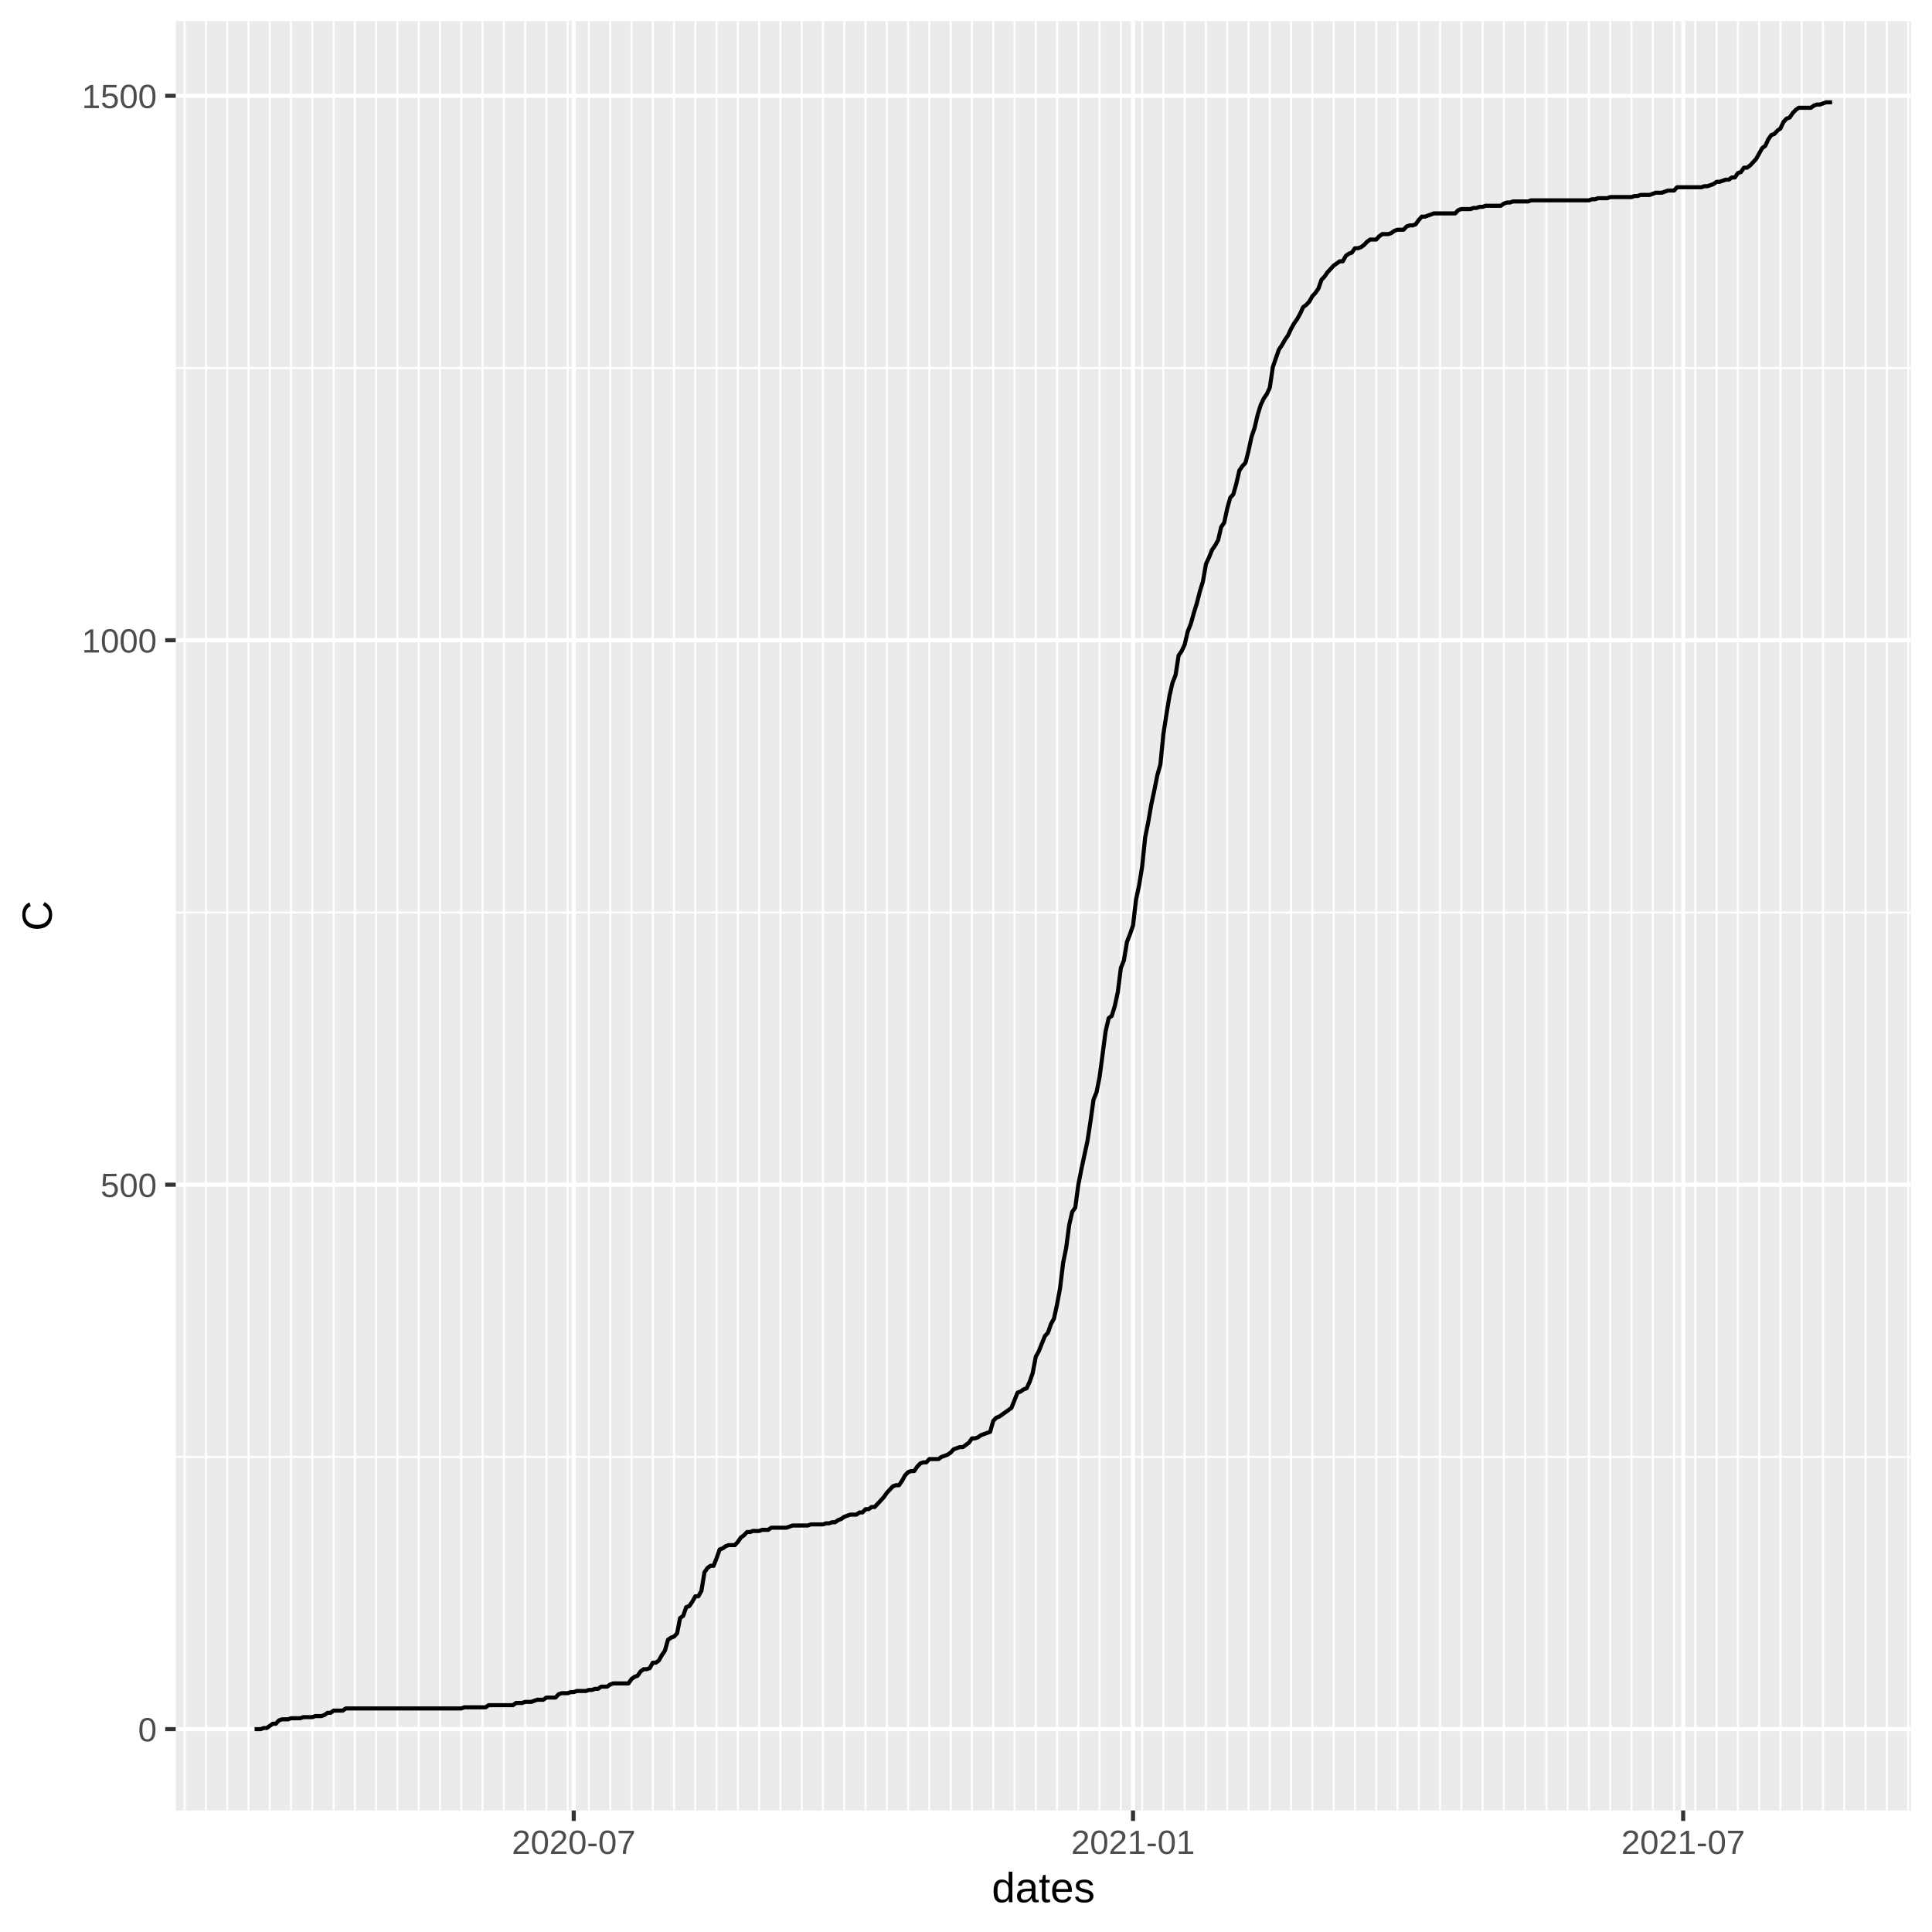
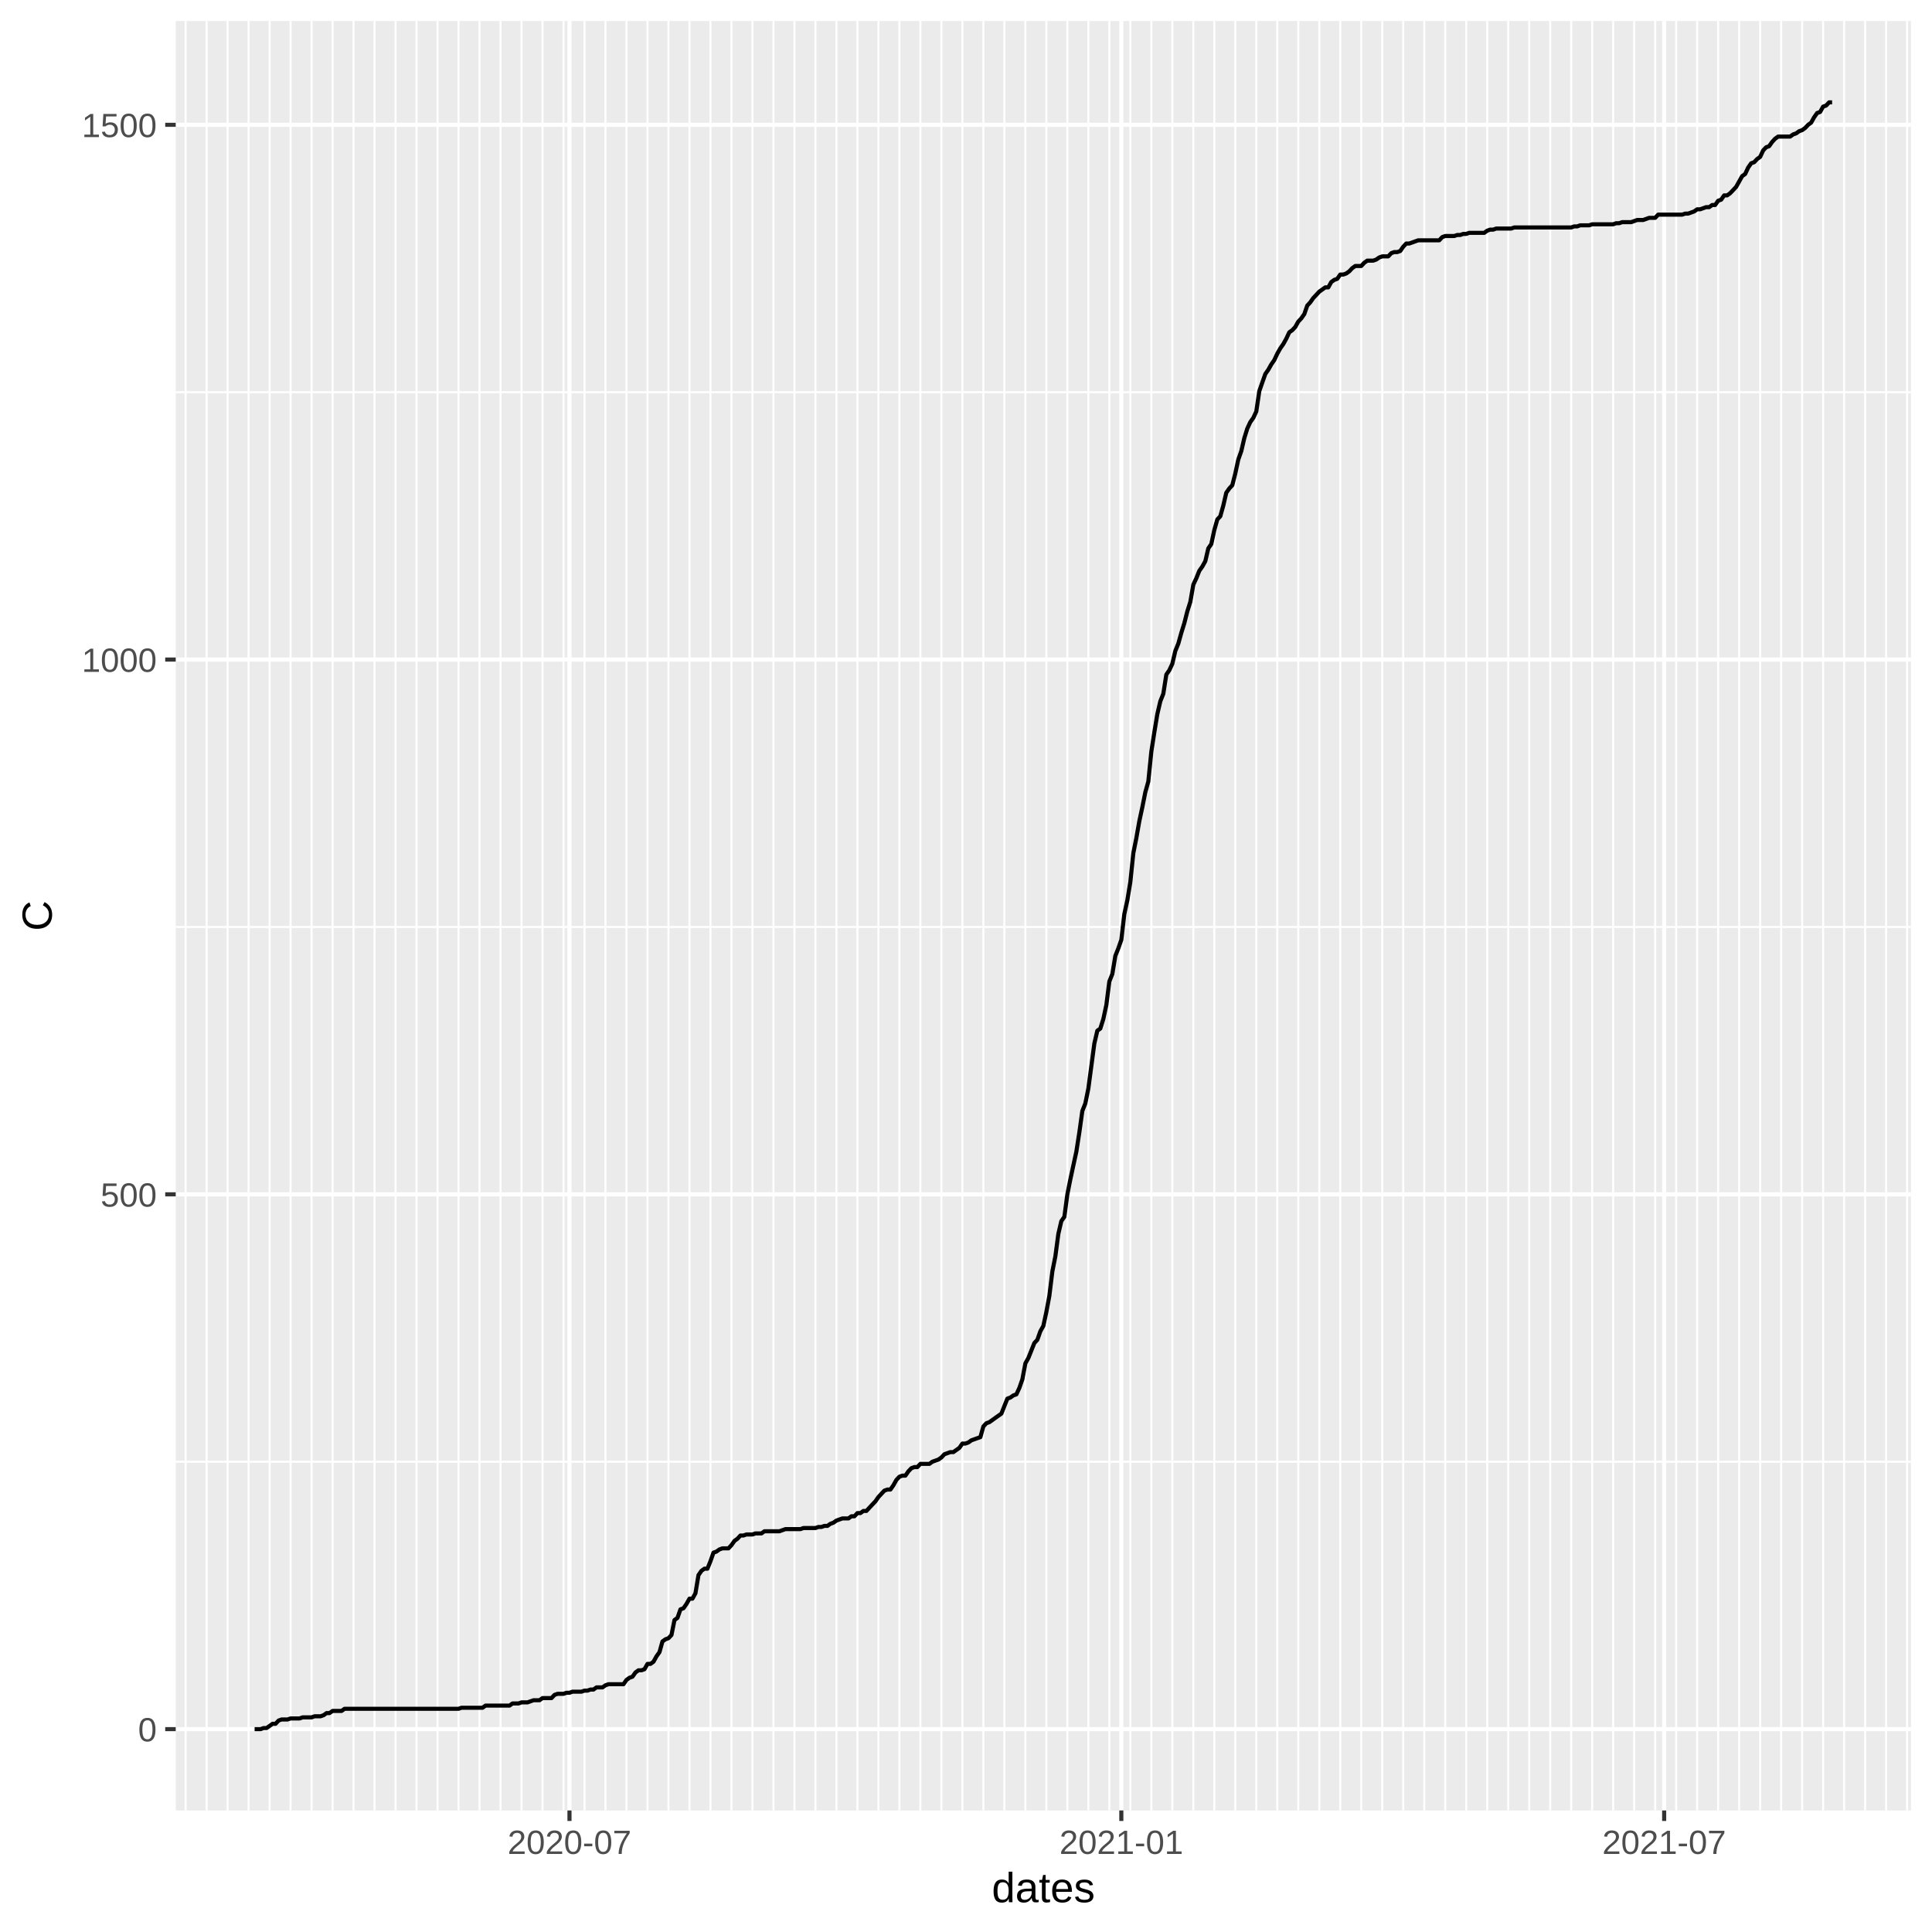
<svg xmlns="http://www.w3.org/2000/svg" class="svglite" width="504.00pt" height="504.00pt" viewBox="0 0 504.00 504.00">
  <defs>
    <style type="text/css">
    .svglite line, .svglite polyline, .svglite polygon, .svglite path, .svglite rect, .svglite circle {
      fill: none;
      stroke: #000000;
      stroke-linecap: round;
      stroke-linejoin: round;
      stroke-miterlimit: 10.00;
    }
  </style>
  </defs>
  <rect width="100%" height="100%" style="stroke: none; fill: #FFFFFF;" />
  <defs>
    <clipPath id="cpMC4wMHw1MDQuMDB8MC4wMHw1MDQuMDA=">
      <rect x="0.00" y="0.00" width="504.00" height="504.00" />
    </clipPath>
  </defs>
  <g clip-path="url(#cpMC4wMHw1MDQuMDB8MC4wMHw1MDQuMDA=)">
    <rect x="0.00" y="0.00" width="504.00" height="504.00" style="stroke-width: 1.07; stroke: #FFFFFF; fill: #FFFFFF;" />
  </g>
  <defs>
    <clipPath id="cpNDUuODR8NDk4LjUyfDUuNDh8NDcyLjI5">
      <rect x="45.84" y="5.48" width="452.68" height="466.82" />
    </clipPath>
  </defs>
  <g clip-path="url(#cpNDUuODR8NDk4LjUyfDUuNDh8NDcyLjI5)">
    <rect x="45.84" y="5.48" width="452.68" height="466.82" style="stroke-width: 1.07; stroke: none; fill: #EBEBEB;" />
-     <polyline points="45.84,380.06 498.52,380.06 " style="stroke-width: 0.53; stroke: #FFFFFF; stroke-linecap: butt;" />
-     <polyline points="45.84,238.04 498.52,238.04 " style="stroke-width: 0.53; stroke: #FFFFFF; stroke-linecap: butt;" />
-     <polyline points="45.84,96.01 498.52,96.01 " style="stroke-width: 0.53; stroke: #FFFFFF; stroke-linecap: butt;" />
-     <polyline points="48.18,472.29 48.18,5.48 " style="stroke-width: 0.53; stroke: #FFFFFF; stroke-linecap: butt;" />
-     <polyline points="53.73,472.29 53.73,5.48 " style="stroke-width: 0.53; stroke: #FFFFFF; stroke-linecap: butt;" />
-     <polyline points="59.28,472.29 59.28,5.48 " style="stroke-width: 0.53; stroke: #FFFFFF; stroke-linecap: butt;" />
-     <polyline points="64.83,472.29 64.83,5.48 " style="stroke-width: 0.53; stroke: #FFFFFF; stroke-linecap: butt;" />
-     <polyline points="70.38,472.29 70.38,5.48 " style="stroke-width: 0.53; stroke: #FFFFFF; stroke-linecap: butt;" />
-     <polyline points="75.93,472.29 75.93,5.48 " style="stroke-width: 0.53; stroke: #FFFFFF; stroke-linecap: butt;" />
-     <polyline points="81.48,472.29 81.48,5.48 " style="stroke-width: 0.53; stroke: #FFFFFF; stroke-linecap: butt;" />
-     <polyline points="87.03,472.29 87.03,5.48 " style="stroke-width: 0.53; stroke: #FFFFFF; stroke-linecap: butt;" />
-     <polyline points="92.58,472.29 92.58,5.48 " style="stroke-width: 0.53; stroke: #FFFFFF; stroke-linecap: butt;" />
-     <polyline points="98.13,472.29 98.13,5.48 " style="stroke-width: 0.53; stroke: #FFFFFF; stroke-linecap: butt;" />
-     <polyline points="103.68,472.29 103.68,5.48 " style="stroke-width: 0.53; stroke: #FFFFFF; stroke-linecap: butt;" />
-     <polyline points="109.23,472.29 109.23,5.48 " style="stroke-width: 0.53; stroke: #FFFFFF; stroke-linecap: butt;" />
-     <polyline points="114.78,472.29 114.78,5.48 " style="stroke-width: 0.53; stroke: #FFFFFF; stroke-linecap: butt;" />
-     <polyline points="120.33,472.29 120.33,5.48 " style="stroke-width: 0.53; stroke: #FFFFFF; stroke-linecap: butt;" />
-     <polyline points="125.88,472.29 125.88,5.48 " style="stroke-width: 0.53; stroke: #FFFFFF; stroke-linecap: butt;" />
-     <polyline points="131.44,472.29 131.44,5.48 " style="stroke-width: 0.53; stroke: #FFFFFF; stroke-linecap: butt;" />
-     <polyline points="136.99,472.29 136.99,5.48 " style="stroke-width: 0.53; stroke: #FFFFFF; stroke-linecap: butt;" />
-     <polyline points="142.54,472.29 142.54,5.48 " style="stroke-width: 0.53; stroke: #FFFFFF; stroke-linecap: butt;" />
-     <polyline points="148.09,472.29 148.09,5.48 " style="stroke-width: 0.53; stroke: #FFFFFF; stroke-linecap: butt;" />
-     <polyline points="153.64,472.29 153.64,5.48 " style="stroke-width: 0.53; stroke: #FFFFFF; stroke-linecap: butt;" />
-     <polyline points="159.19,472.29 159.19,5.48 " style="stroke-width: 0.53; stroke: #FFFFFF; stroke-linecap: butt;" />
-     <polyline points="164.74,472.29 164.74,5.48 " style="stroke-width: 0.53; stroke: #FFFFFF; stroke-linecap: butt;" />
-     <polyline points="170.29,472.29 170.29,5.48 " style="stroke-width: 0.53; stroke: #FFFFFF; stroke-linecap: butt;" />
-     <polyline points="175.84,472.29 175.84,5.48 " style="stroke-width: 0.53; stroke: #FFFFFF; stroke-linecap: butt;" />
-     <polyline points="181.39,472.29 181.39,5.48 " style="stroke-width: 0.53; stroke: #FFFFFF; stroke-linecap: butt;" />
-     <polyline points="186.94,472.29 186.94,5.48 " style="stroke-width: 0.53; stroke: #FFFFFF; stroke-linecap: butt;" />
-     <polyline points="192.49,472.29 192.49,5.48 " style="stroke-width: 0.53; stroke: #FFFFFF; stroke-linecap: butt;" />
-     <polyline points="198.04,472.29 198.04,5.48 " style="stroke-width: 0.53; stroke: #FFFFFF; stroke-linecap: butt;" />
-     <polyline points="203.59,472.29 203.59,5.48 " style="stroke-width: 0.53; stroke: #FFFFFF; stroke-linecap: butt;" />
-     <polyline points="209.14,472.29 209.14,5.48 " style="stroke-width: 0.53; stroke: #FFFFFF; stroke-linecap: butt;" />
-     <polyline points="214.69,472.29 214.69,5.48 " style="stroke-width: 0.53; stroke: #FFFFFF; stroke-linecap: butt;" />
-     <polyline points="220.24,472.29 220.24,5.48 " style="stroke-width: 0.53; stroke: #FFFFFF; stroke-linecap: butt;" />
-     <polyline points="225.79,472.29 225.79,5.48 " style="stroke-width: 0.53; stroke: #FFFFFF; stroke-linecap: butt;" />
-     <polyline points="231.34,472.29 231.34,5.48 " style="stroke-width: 0.53; stroke: #FFFFFF; stroke-linecap: butt;" />
-     <polyline points="236.89,472.29 236.89,5.48 " style="stroke-width: 0.53; stroke: #FFFFFF; stroke-linecap: butt;" />
-     <polyline points="242.44,472.29 242.44,5.48 " style="stroke-width: 0.53; stroke: #FFFFFF; stroke-linecap: butt;" />
-     <polyline points="248.00,472.29 248.00,5.48 " style="stroke-width: 0.53; stroke: #FFFFFF; stroke-linecap: butt;" />
-     <polyline points="253.55,472.29 253.55,5.48 " style="stroke-width: 0.53; stroke: #FFFFFF; stroke-linecap: butt;" />
-     <polyline points="259.10,472.29 259.10,5.48 " style="stroke-width: 0.53; stroke: #FFFFFF; stroke-linecap: butt;" />
-     <polyline points="264.65,472.29 264.65,5.48 " style="stroke-width: 0.53; stroke: #FFFFFF; stroke-linecap: butt;" />
-     <polyline points="270.20,472.29 270.20,5.48 " style="stroke-width: 0.53; stroke: #FFFFFF; stroke-linecap: butt;" />
-     <polyline points="275.75,472.29 275.75,5.48 " style="stroke-width: 0.53; stroke: #FFFFFF; stroke-linecap: butt;" />
-     <polyline points="281.30,472.29 281.30,5.48 " style="stroke-width: 0.53; stroke: #FFFFFF; stroke-linecap: butt;" />
-     <polyline points="286.85,472.29 286.85,5.48 " style="stroke-width: 0.53; stroke: #FFFFFF; stroke-linecap: butt;" />
-     <polyline points="292.40,472.29 292.40,5.48 " style="stroke-width: 0.53; stroke: #FFFFFF; stroke-linecap: butt;" />
-     <polyline points="297.95,472.29 297.95,5.48 " style="stroke-width: 0.53; stroke: #FFFFFF; stroke-linecap: butt;" />
-     <polyline points="303.50,472.29 303.50,5.48 " style="stroke-width: 0.53; stroke: #FFFFFF; stroke-linecap: butt;" />
-     <polyline points="309.05,472.29 309.05,5.48 " style="stroke-width: 0.53; stroke: #FFFFFF; stroke-linecap: butt;" />
-     <polyline points="314.60,472.29 314.60,5.48 " style="stroke-width: 0.53; stroke: #FFFFFF; stroke-linecap: butt;" />
-     <polyline points="320.15,472.29 320.15,5.48 " style="stroke-width: 0.53; stroke: #FFFFFF; stroke-linecap: butt;" />
-     <polyline points="325.70,472.29 325.70,5.48 " style="stroke-width: 0.53; stroke: #FFFFFF; stroke-linecap: butt;" />
-     <polyline points="331.25,472.29 331.25,5.48 " style="stroke-width: 0.53; stroke: #FFFFFF; stroke-linecap: butt;" />
-     <polyline points="336.80,472.29 336.80,5.48 " style="stroke-width: 0.53; stroke: #FFFFFF; stroke-linecap: butt;" />
-     <polyline points="342.35,472.29 342.35,5.48 " style="stroke-width: 0.53; stroke: #FFFFFF; stroke-linecap: butt;" />
-     <polyline points="347.90,472.29 347.90,5.48 " style="stroke-width: 0.53; stroke: #FFFFFF; stroke-linecap: butt;" />
-     <polyline points="353.45,472.29 353.45,5.48 " style="stroke-width: 0.53; stroke: #FFFFFF; stroke-linecap: butt;" />
-     <polyline points="359.01,472.29 359.01,5.48 " style="stroke-width: 0.53; stroke: #FFFFFF; stroke-linecap: butt;" />
-     <polyline points="364.56,472.29 364.56,5.48 " style="stroke-width: 0.53; stroke: #FFFFFF; stroke-linecap: butt;" />
-     <polyline points="370.11,472.29 370.11,5.48 " style="stroke-width: 0.53; stroke: #FFFFFF; stroke-linecap: butt;" />
-     <polyline points="375.66,472.29 375.66,5.48 " style="stroke-width: 0.53; stroke: #FFFFFF; stroke-linecap: butt;" />
-     <polyline points="381.21,472.29 381.21,5.48 " style="stroke-width: 0.53; stroke: #FFFFFF; stroke-linecap: butt;" />
-     <polyline points="386.76,472.29 386.76,5.48 " style="stroke-width: 0.53; stroke: #FFFFFF; stroke-linecap: butt;" />
-     <polyline points="392.31,472.29 392.31,5.48 " style="stroke-width: 0.53; stroke: #FFFFFF; stroke-linecap: butt;" />
-     <polyline points="397.86,472.29 397.86,5.48 " style="stroke-width: 0.53; stroke: #FFFFFF; stroke-linecap: butt;" />
-     <polyline points="403.41,472.29 403.41,5.48 " style="stroke-width: 0.53; stroke: #FFFFFF; stroke-linecap: butt;" />
-     <polyline points="408.96,472.29 408.96,5.48 " style="stroke-width: 0.53; stroke: #FFFFFF; stroke-linecap: butt;" />
-     <polyline points="414.51,472.29 414.51,5.48 " style="stroke-width: 0.53; stroke: #FFFFFF; stroke-linecap: butt;" />
-     <polyline points="420.06,472.29 420.06,5.48 " style="stroke-width: 0.53; stroke: #FFFFFF; stroke-linecap: butt;" />
-     <polyline points="425.61,472.29 425.61,5.48 " style="stroke-width: 0.53; stroke: #FFFFFF; stroke-linecap: butt;" />
-     <polyline points="431.16,472.29 431.16,5.48 " style="stroke-width: 0.53; stroke: #FFFFFF; stroke-linecap: butt;" />
-     <polyline points="436.71,472.29 436.71,5.48 " style="stroke-width: 0.53; stroke: #FFFFFF; stroke-linecap: butt;" />
-     <polyline points="442.26,472.29 442.26,5.48 " style="stroke-width: 0.53; stroke: #FFFFFF; stroke-linecap: butt;" />
-     <polyline points="447.81,472.29 447.81,5.48 " style="stroke-width: 0.53; stroke: #FFFFFF; stroke-linecap: butt;" />
-     <polyline points="453.36,472.29 453.36,5.48 " style="stroke-width: 0.53; stroke: #FFFFFF; stroke-linecap: butt;" />
-     <polyline points="458.91,472.29 458.91,5.48 " style="stroke-width: 0.53; stroke: #FFFFFF; stroke-linecap: butt;" />
-     <polyline points="464.46,472.29 464.46,5.48 " style="stroke-width: 0.53; stroke: #FFFFFF; stroke-linecap: butt;" />
-     <polyline points="470.01,472.29 470.01,5.48 " style="stroke-width: 0.53; stroke: #FFFFFF; stroke-linecap: butt;" />
-     <polyline points="475.57,472.29 475.57,5.48 " style="stroke-width: 0.53; stroke: #FFFFFF; stroke-linecap: butt;" />
-     <polyline points="481.12,472.29 481.12,5.48 " style="stroke-width: 0.53; stroke: #FFFFFF; stroke-linecap: butt;" />
-     <polyline points="486.67,472.29 486.67,5.48 " style="stroke-width: 0.53; stroke: #FFFFFF; stroke-linecap: butt;" />
-     <polyline points="492.22,472.29 492.22,5.48 " style="stroke-width: 0.53; stroke: #FFFFFF; stroke-linecap: butt;" />
-     <polyline points="497.77,472.29 497.77,5.48 " style="stroke-width: 0.53; stroke: #FFFFFF; stroke-linecap: butt;" />
+     <polyline points="45.84,381.32 498.52,381.32 " style="stroke-width: 0.53; stroke: #FFFFFF; stroke-linecap: butt;" />
+     <polyline points="45.84,241.82 498.52,241.82 " style="stroke-width: 0.53; stroke: #FFFFFF; stroke-linecap: butt;" />
+     <polyline points="45.84,102.31 498.52,102.31 " style="stroke-width: 0.53; stroke: #FFFFFF; stroke-linecap: butt;" />
+     <polyline points="48.42,472.29 48.42,5.48 " style="stroke-width: 0.53; stroke: #FFFFFF; stroke-linecap: butt;" />
+     <polyline points="53.90,472.29 53.90,5.48 " style="stroke-width: 0.53; stroke: #FFFFFF; stroke-linecap: butt;" />
+     <polyline points="59.37,472.29 59.37,5.48 " style="stroke-width: 0.53; stroke: #FFFFFF; stroke-linecap: butt;" />
+     <polyline points="64.85,472.29 64.85,5.48 " style="stroke-width: 0.53; stroke: #FFFFFF; stroke-linecap: butt;" />
+     <polyline points="70.33,472.29 70.33,5.48 " style="stroke-width: 0.53; stroke: #FFFFFF; stroke-linecap: butt;" />
+     <polyline points="75.80,472.29 75.80,5.48 " style="stroke-width: 0.53; stroke: #FFFFFF; stroke-linecap: butt;" />
+     <polyline points="81.28,472.29 81.28,5.48 " style="stroke-width: 0.53; stroke: #FFFFFF; stroke-linecap: butt;" />
+     <polyline points="86.76,472.29 86.76,5.48 " style="stroke-width: 0.53; stroke: #FFFFFF; stroke-linecap: butt;" />
+     <polyline points="92.23,472.29 92.23,5.48 " style="stroke-width: 0.53; stroke: #FFFFFF; stroke-linecap: butt;" />
+     <polyline points="97.71,472.29 97.71,5.48 " style="stroke-width: 0.53; stroke: #FFFFFF; stroke-linecap: butt;" />
+     <polyline points="103.19,472.29 103.19,5.48 " style="stroke-width: 0.53; stroke: #FFFFFF; stroke-linecap: butt;" />
+     <polyline points="108.66,472.29 108.66,5.48 " style="stroke-width: 0.53; stroke: #FFFFFF; stroke-linecap: butt;" />
+     <polyline points="114.14,472.29 114.14,5.48 " style="stroke-width: 0.53; stroke: #FFFFFF; stroke-linecap: butt;" />
+     <polyline points="119.62,472.29 119.62,5.48 " style="stroke-width: 0.53; stroke: #FFFFFF; stroke-linecap: butt;" />
+     <polyline points="125.09,472.29 125.09,5.48 " style="stroke-width: 0.53; stroke: #FFFFFF; stroke-linecap: butt;" />
+     <polyline points="130.57,472.29 130.57,5.48 " style="stroke-width: 0.53; stroke: #FFFFFF; stroke-linecap: butt;" />
+     <polyline points="136.05,472.29 136.05,5.48 " style="stroke-width: 0.53; stroke: #FFFFFF; stroke-linecap: butt;" />
+     <polyline points="141.52,472.29 141.52,5.48 " style="stroke-width: 0.53; stroke: #FFFFFF; stroke-linecap: butt;" />
+     <polyline points="147.00,472.29 147.00,5.48 " style="stroke-width: 0.53; stroke: #FFFFFF; stroke-linecap: butt;" />
+     <polyline points="152.48,472.29 152.48,5.48 " style="stroke-width: 0.53; stroke: #FFFFFF; stroke-linecap: butt;" />
+     <polyline points="157.95,472.29 157.95,5.48 " style="stroke-width: 0.53; stroke: #FFFFFF; stroke-linecap: butt;" />
+     <polyline points="163.43,472.29 163.43,5.48 " style="stroke-width: 0.53; stroke: #FFFFFF; stroke-linecap: butt;" />
+     <polyline points="168.91,472.29 168.91,5.48 " style="stroke-width: 0.53; stroke: #FFFFFF; stroke-linecap: butt;" />
+     <polyline points="174.38,472.29 174.38,5.48 " style="stroke-width: 0.53; stroke: #FFFFFF; stroke-linecap: butt;" />
+     <polyline points="179.86,472.29 179.86,5.48 " style="stroke-width: 0.53; stroke: #FFFFFF; stroke-linecap: butt;" />
+     <polyline points="185.34,472.29 185.34,5.48 " style="stroke-width: 0.53; stroke: #FFFFFF; stroke-linecap: butt;" />
+     <polyline points="190.81,472.29 190.81,5.48 " style="stroke-width: 0.53; stroke: #FFFFFF; stroke-linecap: butt;" />
+     <polyline points="196.29,472.29 196.29,5.48 " style="stroke-width: 0.53; stroke: #FFFFFF; stroke-linecap: butt;" />
+     <polyline points="201.77,472.29 201.77,5.48 " style="stroke-width: 0.53; stroke: #FFFFFF; stroke-linecap: butt;" />
+     <polyline points="207.24,472.29 207.24,5.48 " style="stroke-width: 0.53; stroke: #FFFFFF; stroke-linecap: butt;" />
+     <polyline points="212.72,472.29 212.72,5.48 " style="stroke-width: 0.53; stroke: #FFFFFF; stroke-linecap: butt;" />
+     <polyline points="218.20,472.29 218.20,5.48 " style="stroke-width: 0.53; stroke: #FFFFFF; stroke-linecap: butt;" />
+     <polyline points="223.67,472.29 223.67,5.48 " style="stroke-width: 0.53; stroke: #FFFFFF; stroke-linecap: butt;" />
+     <polyline points="229.15,472.29 229.15,5.48 " style="stroke-width: 0.53; stroke: #FFFFFF; stroke-linecap: butt;" />
+     <polyline points="234.63,472.29 234.63,5.48 " style="stroke-width: 0.53; stroke: #FFFFFF; stroke-linecap: butt;" />
+     <polyline points="240.10,472.29 240.10,5.48 " style="stroke-width: 0.53; stroke: #FFFFFF; stroke-linecap: butt;" />
+     <polyline points="245.58,472.29 245.58,5.48 " style="stroke-width: 0.53; stroke: #FFFFFF; stroke-linecap: butt;" />
+     <polyline points="251.06,472.29 251.06,5.48 " style="stroke-width: 0.53; stroke: #FFFFFF; stroke-linecap: butt;" />
+     <polyline points="256.53,472.29 256.53,5.48 " style="stroke-width: 0.53; stroke: #FFFFFF; stroke-linecap: butt;" />
+     <polyline points="262.01,472.29 262.01,5.48 " style="stroke-width: 0.53; stroke: #FFFFFF; stroke-linecap: butt;" />
+     <polyline points="267.49,472.29 267.49,5.48 " style="stroke-width: 0.53; stroke: #FFFFFF; stroke-linecap: butt;" />
+     <polyline points="272.96,472.29 272.96,5.48 " style="stroke-width: 0.53; stroke: #FFFFFF; stroke-linecap: butt;" />
+     <polyline points="278.44,472.29 278.44,5.48 " style="stroke-width: 0.53; stroke: #FFFFFF; stroke-linecap: butt;" />
+     <polyline points="283.92,472.29 283.92,5.48 " style="stroke-width: 0.53; stroke: #FFFFFF; stroke-linecap: butt;" />
+     <polyline points="289.39,472.29 289.39,5.48 " style="stroke-width: 0.53; stroke: #FFFFFF; stroke-linecap: butt;" />
+     <polyline points="294.87,472.29 294.87,5.48 " style="stroke-width: 0.53; stroke: #FFFFFF; stroke-linecap: butt;" />
+     <polyline points="300.35,472.29 300.35,5.48 " style="stroke-width: 0.53; stroke: #FFFFFF; stroke-linecap: butt;" />
+     <polyline points="305.82,472.29 305.82,5.48 " style="stroke-width: 0.53; stroke: #FFFFFF; stroke-linecap: butt;" />
+     <polyline points="311.30,472.29 311.30,5.48 " style="stroke-width: 0.53; stroke: #FFFFFF; stroke-linecap: butt;" />
+     <polyline points="316.77,472.29 316.77,5.48 " style="stroke-width: 0.53; stroke: #FFFFFF; stroke-linecap: butt;" />
+     <polyline points="322.25,472.29 322.25,5.48 " style="stroke-width: 0.53; stroke: #FFFFFF; stroke-linecap: butt;" />
+     <polyline points="327.73,472.29 327.73,5.48 " style="stroke-width: 0.53; stroke: #FFFFFF; stroke-linecap: butt;" />
+     <polyline points="333.20,472.29 333.20,5.48 " style="stroke-width: 0.53; stroke: #FFFFFF; stroke-linecap: butt;" />
+     <polyline points="338.68,472.29 338.68,5.48 " style="stroke-width: 0.53; stroke: #FFFFFF; stroke-linecap: butt;" />
+     <polyline points="344.16,472.29 344.16,5.48 " style="stroke-width: 0.53; stroke: #FFFFFF; stroke-linecap: butt;" />
+     <polyline points="349.63,472.29 349.63,5.48 " style="stroke-width: 0.53; stroke: #FFFFFF; stroke-linecap: butt;" />
+     <polyline points="355.11,472.29 355.11,5.48 " style="stroke-width: 0.53; stroke: #FFFFFF; stroke-linecap: butt;" />
+     <polyline points="360.59,472.29 360.59,5.48 " style="stroke-width: 0.53; stroke: #FFFFFF; stroke-linecap: butt;" />
+     <polyline points="366.06,472.29 366.06,5.48 " style="stroke-width: 0.53; stroke: #FFFFFF; stroke-linecap: butt;" />
+     <polyline points="371.54,472.29 371.54,5.48 " style="stroke-width: 0.53; stroke: #FFFFFF; stroke-linecap: butt;" />
+     <polyline points="377.02,472.29 377.02,5.48 " style="stroke-width: 0.53; stroke: #FFFFFF; stroke-linecap: butt;" />
+     <polyline points="382.49,472.29 382.49,5.48 " style="stroke-width: 0.53; stroke: #FFFFFF; stroke-linecap: butt;" />
+     <polyline points="387.97,472.29 387.97,5.48 " style="stroke-width: 0.53; stroke: #FFFFFF; stroke-linecap: butt;" />
+     <polyline points="393.45,472.29 393.45,5.48 " style="stroke-width: 0.53; stroke: #FFFFFF; stroke-linecap: butt;" />
+     <polyline points="398.92,472.29 398.92,5.48 " style="stroke-width: 0.53; stroke: #FFFFFF; stroke-linecap: butt;" />
+     <polyline points="404.40,472.29 404.40,5.48 " style="stroke-width: 0.53; stroke: #FFFFFF; stroke-linecap: butt;" />
+     <polyline points="409.88,472.29 409.88,5.48 " style="stroke-width: 0.53; stroke: #FFFFFF; stroke-linecap: butt;" />
+     <polyline points="415.35,472.29 415.35,5.48 " style="stroke-width: 0.53; stroke: #FFFFFF; stroke-linecap: butt;" />
+     <polyline points="420.83,472.29 420.83,5.48 " style="stroke-width: 0.53; stroke: #FFFFFF; stroke-linecap: butt;" />
+     <polyline points="426.31,472.29 426.31,5.48 " style="stroke-width: 0.53; stroke: #FFFFFF; stroke-linecap: butt;" />
+     <polyline points="431.78,472.29 431.78,5.48 " style="stroke-width: 0.53; stroke: #FFFFFF; stroke-linecap: butt;" />
+     <polyline points="437.26,472.29 437.26,5.48 " style="stroke-width: 0.53; stroke: #FFFFFF; stroke-linecap: butt;" />
+     <polyline points="442.74,472.29 442.74,5.48 " style="stroke-width: 0.53; stroke: #FFFFFF; stroke-linecap: butt;" />
+     <polyline points="448.21,472.29 448.21,5.48 " style="stroke-width: 0.53; stroke: #FFFFFF; stroke-linecap: butt;" />
+     <polyline points="453.69,472.29 453.69,5.48 " style="stroke-width: 0.53; stroke: #FFFFFF; stroke-linecap: butt;" />
+     <polyline points="459.17,472.29 459.17,5.48 " style="stroke-width: 0.53; stroke: #FFFFFF; stroke-linecap: butt;" />
+     <polyline points="464.64,472.29 464.64,5.48 " style="stroke-width: 0.53; stroke: #FFFFFF; stroke-linecap: butt;" />
+     <polyline points="470.12,472.29 470.12,5.48 " style="stroke-width: 0.53; stroke: #FFFFFF; stroke-linecap: butt;" />
+     <polyline points="475.60,472.29 475.60,5.48 " style="stroke-width: 0.53; stroke: #FFFFFF; stroke-linecap: butt;" />
+     <polyline points="481.07,472.29 481.07,5.48 " style="stroke-width: 0.53; stroke: #FFFFFF; stroke-linecap: butt;" />
+     <polyline points="486.55,472.29 486.55,5.48 " style="stroke-width: 0.53; stroke: #FFFFFF; stroke-linecap: butt;" />
+     <polyline points="492.03,472.29 492.03,5.48 " style="stroke-width: 0.53; stroke: #FFFFFF; stroke-linecap: butt;" />
+     <polyline points="497.50,472.29 497.50,5.48 " style="stroke-width: 0.53; stroke: #FFFFFF; stroke-linecap: butt;" />
    <polyline points="45.84,451.08 498.52,451.08 " style="stroke-width: 1.07; stroke: #FFFFFF; stroke-linecap: butt;" />
-     <polyline points="45.84,309.05 498.52,309.05 " style="stroke-width: 1.07; stroke: #FFFFFF; stroke-linecap: butt;" />
-     <polyline points="45.84,167.02 498.52,167.02 " style="stroke-width: 1.07; stroke: #FFFFFF; stroke-linecap: butt;" />
-     <polyline points="45.84,24.99 498.52,24.99 " style="stroke-width: 1.07; stroke: #FFFFFF; stroke-linecap: butt;" />
-     <polyline points="149.67,472.29 149.67,5.48 " style="stroke-width: 1.07; stroke: #FFFFFF; stroke-linecap: butt;" />
-     <polyline points="295.57,472.29 295.57,5.48 " style="stroke-width: 1.07; stroke: #FFFFFF; stroke-linecap: butt;" />
-     <polyline points="439.09,472.29 439.09,5.48 " style="stroke-width: 1.07; stroke: #FFFFFF; stroke-linecap: butt;" />
-     <polyline points="66.42,451.08 67.21,451.08 68.00,451.08 68.79,450.79 69.59,450.79 70.38,450.22 71.17,449.66 71.97,449.66 72.76,448.80 73.55,448.52 74.34,448.52 75.14,448.52 75.93,448.24 76.72,448.24 77.52,448.24 78.31,448.24 79.10,447.95 79.89,447.95 80.69,447.95 81.48,447.95 82.27,447.67 83.07,447.67 83.86,447.67 84.65,447.38 85.45,446.82 86.24,446.82 87.03,446.25 87.82,446.25 88.62,446.25 89.41,446.25 90.20,445.68 91.00,445.68 91.79,445.68 92.58,445.68 93.37,445.68 94.17,445.68 94.96,445.68 95.75,445.68 96.55,445.68 97.34,445.68 98.13,445.68 98.93,445.68 99.72,445.68 100.51,445.68 101.30,445.68 102.10,445.68 102.89,445.68 103.68,445.68 104.48,445.68 105.27,445.68 106.06,445.68 106.85,445.68 107.65,445.68 108.44,445.68 109.23,445.68 110.03,445.68 110.82,445.68 111.61,445.68 112.40,445.68 113.20,445.68 113.99,445.68 114.78,445.68 115.58,445.68 116.37,445.68 117.16,445.68 117.96,445.68 118.75,445.68 119.54,445.68 120.33,445.68 121.13,445.39 121.92,445.39 122.71,445.39 123.51,445.39 124.30,445.39 125.09,445.39 125.88,445.39 126.68,445.39 127.47,444.83 128.26,444.83 129.06,444.83 129.85,444.83 130.64,444.83 131.44,444.83 132.23,444.83 133.02,444.83 133.81,444.83 134.61,444.26 135.40,444.26 136.19,444.26 136.99,443.97 137.78,443.97 138.57,443.97 139.36,443.69 140.16,443.41 140.95,443.41 141.74,443.41 142.54,442.84 143.33,442.84 144.12,442.84 144.91,442.84 145.71,441.99 146.50,441.70 147.29,441.70 148.09,441.70 148.88,441.42 149.67,441.42 150.47,441.13 151.26,441.13 152.05,441.13 152.84,441.13 153.64,440.85 154.43,440.85 155.22,440.57 156.02,440.57 156.81,440.00 157.60,440.00 158.39,440.00 159.19,439.43 159.98,439.15 160.77,439.15 161.57,439.15 162.36,439.15 163.15,439.15 163.95,439.15 164.74,438.01 165.53,437.44 166.32,437.16 167.12,436.02 167.91,435.45 168.70,435.45 169.50,435.17 170.29,433.75 171.08,433.75 171.87,433.18 172.67,431.76 173.46,430.62 174.25,427.78 175.05,427.22 175.84,426.93 176.63,426.08 177.42,422.10 178.22,421.53 179.01,419.26 179.80,418.98 180.60,417.84 181.39,416.42 182.18,416.42 182.98,415.00 183.77,410.17 184.56,409.04 185.35,408.47 186.15,408.47 186.94,406.48 187.73,404.21 188.53,403.92 189.32,403.35 190.11,403.07 190.90,403.07 191.70,403.07 192.49,402.22 193.28,401.08 194.08,400.51 194.87,399.66 195.66,399.66 196.46,399.38 197.25,399.38 198.04,399.38 198.83,399.09 199.63,399.09 200.42,399.09 201.21,398.53 202.01,398.53 202.80,398.53 203.59,398.53 204.38,398.53 205.18,398.53 205.97,398.24 206.76,397.96 207.56,397.96 208.35,397.96 209.14,397.96 209.93,397.96 210.73,397.96 211.52,397.67 212.31,397.67 213.11,397.67 213.90,397.67 214.69,397.67 215.49,397.39 216.28,397.39 217.07,397.11 217.86,397.11 218.66,396.54 219.45,396.25 220.24,395.69 221.04,395.40 221.83,395.12 222.62,395.12 223.41,395.12 224.21,394.55 225.00,394.55 225.79,393.70 226.59,393.70 227.38,393.13 228.17,393.13 228.97,392.28 229.76,391.42 230.55,390.57 231.34,389.44 232.14,388.58 232.93,387.73 233.72,387.45 234.52,387.45 235.31,386.31 236.10,384.89 236.89,384.04 237.69,383.76 238.48,383.76 239.27,382.62 240.07,381.77 240.86,381.48 241.65,381.48 242.44,380.63 243.24,380.63 244.03,380.63 244.82,380.63 245.62,380.06 246.41,379.78 247.20,379.49 248.00,378.93 248.79,378.07 249.58,377.79 250.37,377.51 251.17,377.51 251.96,376.94 252.75,376.37 253.55,375.23 254.34,375.23 255.13,374.95 255.92,374.38 256.72,374.10 257.51,373.81 258.30,373.53 259.10,370.69 259.89,369.84 260.68,369.55 261.48,368.98 262.27,368.42 263.06,367.85 263.85,367.28 264.65,365.29 265.44,363.30 266.23,363.02 267.03,362.45 267.82,362.17 268.61,360.46 269.40,358.19 270.20,353.93 270.99,352.51 271.78,350.52 272.58,348.53 273.37,347.68 274.16,345.41 274.95,343.99 275.75,340.29 276.54,336.03 277.33,329.50 278.13,325.52 278.92,319.56 279.71,316.15 280.51,315.01 281.30,309.05 282.09,305.07 282.88,301.38 283.68,297.69 284.47,292.57 285.26,286.89 286.06,284.90 286.85,280.93 287.64,274.96 288.43,269.00 289.23,265.59 290.02,265.02 290.81,262.46 291.61,258.77 292.40,252.52 293.19,250.53 293.99,245.70 294.78,243.72 295.57,241.44 296.36,234.63 297.16,230.93 297.95,226.10 298.74,218.44 299.54,214.46 300.33,209.91 301.12,206.22 301.91,202.24 302.71,199.40 303.50,191.45 304.29,186.34 305.09,181.51 305.88,178.10 306.67,176.11 307.46,171.00 308.26,169.86 309.05,168.16 309.84,164.75 310.64,162.76 311.43,159.92 312.22,157.36 313.02,154.24 313.81,151.68 314.60,147.14 315.39,145.43 316.19,143.44 316.98,142.31 317.77,140.89 318.57,137.48 319.36,136.34 320.15,132.65 320.94,129.81 321.74,128.96 322.53,126.12 323.32,122.71 324.12,121.57 324.91,120.72 325.70,117.60 326.50,113.90 327.29,111.63 328.08,108.22 328.87,105.67 329.67,103.96 330.46,102.82 331.25,101.12 332.05,95.72 332.84,93.45 333.63,91.18 334.42,90.04 335.22,88.62 336.01,87.49 336.80,85.78 337.60,84.36 338.39,83.23 339.18,81.80 339.97,80.10 340.77,79.53 341.56,78.68 342.35,77.26 343.15,76.41 343.94,75.27 344.73,73.00 345.53,72.15 346.32,71.01 347.11,70.16 347.90,69.31 348.70,68.74 349.49,68.17 350.28,68.17 351.08,66.75 351.87,66.18 352.66,65.90 353.45,64.76 354.25,64.76 355.04,64.48 355.83,63.91 356.63,63.06 357.42,62.49 358.21,62.49 359.01,62.49 359.80,61.64 360.59,61.07 361.38,61.07 362.18,61.07 362.97,60.78 363.76,60.22 364.56,59.93 365.35,59.93 366.14,59.93 366.93,59.08 367.73,58.80 368.52,58.80 369.31,58.51 370.11,57.38 370.90,56.52 371.69,56.52 372.48,56.24 373.28,55.96 374.07,55.67 374.86,55.67 375.66,55.67 376.45,55.67 377.24,55.67 378.04,55.67 378.83,55.67 379.62,55.67 380.41,54.82 381.21,54.54 382.00,54.54 382.79,54.54 383.59,54.54 384.38,54.25 385.17,54.25 385.96,53.97 386.76,53.97 387.55,53.68 388.34,53.68 389.14,53.68 389.93,53.68 390.72,53.68 391.52,53.68 392.31,53.12 393.10,52.83 393.89,52.83 394.69,52.55 395.48,52.55 396.27,52.55 397.07,52.55 397.86,52.55 398.65,52.55 399.44,52.26 400.24,52.26 401.03,52.26 401.82,52.26 402.62,52.26 403.41,52.26 404.20,52.26 404.99,52.26 405.79,52.26 406.58,52.26 407.37,52.26 408.17,52.26 408.96,52.26 409.75,52.26 410.55,52.26 411.34,52.26 412.13,52.26 412.92,52.26 413.72,52.26 414.51,52.26 415.30,51.98 416.10,51.98 416.89,51.70 417.68,51.70 418.47,51.70 419.27,51.70 420.06,51.41 420.85,51.41 421.65,51.41 422.44,51.41 423.23,51.41 424.03,51.41 424.82,51.41 425.61,51.41 426.40,51.13 427.20,51.13 427.99,50.84 428.78,50.84 429.58,50.84 430.37,50.84 431.16,50.56 431.95,50.27 432.75,50.27 433.54,50.27 434.33,49.99 435.13,49.71 435.92,49.71 436.71,49.71 437.50,48.85 438.30,48.85 439.09,48.85 439.88,48.85 440.68,48.85 441.47,48.85 442.26,48.85 443.06,48.85 443.85,48.85 444.64,48.57 445.43,48.57 446.23,48.29 447.02,48.00 447.81,47.43 448.61,47.43 449.40,47.15 450.19,46.87 450.98,46.87 451.78,46.30 452.57,46.30 453.36,45.16 454.16,44.88 454.95,43.74 455.74,43.74 456.54,43.17 457.33,42.32 458.12,41.47 458.91,40.05 459.71,38.63 460.50,38.06 461.29,36.36 462.09,35.22 462.88,34.94 463.67,34.08 464.46,33.52 465.26,31.81 466.05,30.96 466.84,30.68 467.64,29.54 468.43,28.69 469.22,28.12 470.01,28.12 470.81,28.12 471.60,28.12 472.39,28.12 473.19,27.55 473.98,27.27 474.77,27.27 475.57,26.98 476.36,26.70 477.15,26.70 477.94,26.70 " style="stroke-width: 1.07; stroke-linecap: butt;" />
+     <polyline points="45.84,311.57 498.52,311.57 " style="stroke-width: 1.07; stroke: #FFFFFF; stroke-linecap: butt;" />
+     <polyline points="45.84,172.06 498.52,172.06 " style="stroke-width: 1.07; stroke: #FFFFFF; stroke-linecap: butt;" />
+     <polyline points="45.84,32.56 498.52,32.56 " style="stroke-width: 1.07; stroke: #FFFFFF; stroke-linecap: butt;" />
+     <polyline points="148.56,472.29 148.56,5.48 " style="stroke-width: 1.07; stroke: #FFFFFF; stroke-linecap: butt;" />
+     <polyline points="292.52,472.29 292.52,5.48 " style="stroke-width: 1.07; stroke: #FFFFFF; stroke-linecap: butt;" />
+     <polyline points="434.13,472.29 434.13,5.48 " style="stroke-width: 1.07; stroke: #FFFFFF; stroke-linecap: butt;" />
+     <polyline points="66.42,451.08 67.20,451.08 67.98,451.08 68.76,450.80 69.54,450.80 70.33,450.24 71.11,449.68 71.89,449.68 72.67,448.84 73.46,448.56 74.24,448.56 75.02,448.56 75.80,448.29 76.59,448.29 77.37,448.29 78.15,448.29 78.93,448.01 79.72,448.01 80.50,448.01 81.28,448.01 82.06,447.73 82.84,447.73 83.63,447.73 84.41,447.45 85.19,446.89 85.97,446.89 86.76,446.33 87.54,446.33 88.32,446.33 89.10,446.33 89.89,445.77 90.67,445.77 91.45,445.77 92.23,445.77 93.02,445.77 93.80,445.77 94.58,445.77 95.36,445.77 96.15,445.77 96.93,445.77 97.71,445.77 98.49,445.77 99.27,445.77 100.06,445.77 100.84,445.77 101.62,445.77 102.40,445.77 103.19,445.77 103.97,445.77 104.75,445.77 105.53,445.77 106.32,445.77 107.10,445.77 107.88,445.77 108.66,445.77 109.45,445.77 110.23,445.77 111.01,445.77 111.79,445.77 112.58,445.77 113.36,445.77 114.14,445.77 114.92,445.77 115.70,445.77 116.49,445.77 117.27,445.77 118.05,445.77 118.83,445.77 119.62,445.77 120.40,445.50 121.18,445.50 121.96,445.50 122.75,445.50 123.53,445.50 124.31,445.50 125.09,445.50 125.88,445.50 126.66,444.94 127.44,444.94 128.22,444.94 129.01,444.94 129.79,444.94 130.57,444.94 131.35,444.94 132.13,444.94 132.92,444.94 133.70,444.38 134.48,444.38 135.26,444.38 136.05,444.10 136.83,444.10 137.61,444.10 138.39,443.82 139.18,443.54 139.96,443.54 140.74,443.54 141.52,442.98 142.31,442.98 143.09,442.98 143.87,442.98 144.65,442.15 145.43,441.87 146.22,441.87 147.00,441.87 147.78,441.59 148.56,441.59 149.35,441.31 150.13,441.31 150.91,441.31 151.69,441.31 152.48,441.03 153.26,441.03 154.04,440.75 154.82,440.75 155.61,440.19 156.39,440.19 157.17,440.19 157.95,439.64 158.74,439.36 159.52,439.36 160.30,439.36 161.08,439.36 161.86,439.36 162.65,439.36 163.43,438.24 164.21,437.68 164.99,437.40 165.78,436.29 166.56,435.73 167.34,435.73 168.12,435.45 168.91,434.06 169.69,434.06 170.47,433.50 171.25,432.10 172.04,430.99 172.82,428.20 173.60,427.64 174.38,427.36 175.17,426.52 175.95,422.62 176.73,422.06 177.51,419.83 178.29,419.55 179.08,418.43 179.86,417.04 180.64,417.04 181.42,415.64 182.21,410.90 182.99,409.78 183.77,409.22 184.55,409.22 185.34,407.27 186.12,405.04 186.90,404.76 187.68,404.20 188.47,403.92 189.25,403.92 190.03,403.92 190.81,403.09 191.60,401.97 192.38,401.41 193.16,400.57 193.94,400.57 194.72,400.30 195.51,400.30 196.29,400.30 197.07,400.02 197.85,400.02 198.64,400.02 199.42,399.46 200.20,399.46 200.98,399.46 201.77,399.46 202.55,399.46 203.33,399.46 204.11,399.18 204.90,398.90 205.68,398.90 206.46,398.90 207.24,398.90 208.02,398.90 208.81,398.90 209.59,398.62 210.37,398.62 211.15,398.62 211.94,398.62 212.72,398.62 213.50,398.34 214.28,398.34 215.07,398.06 215.85,398.06 216.63,397.51 217.41,397.23 218.20,396.67 218.98,396.39 219.76,396.11 220.54,396.11 221.33,396.11 222.11,395.55 222.89,395.55 223.67,394.72 224.45,394.72 225.24,394.16 226.02,394.16 226.80,393.32 227.58,392.48 228.37,391.65 229.15,390.53 229.93,389.69 230.71,388.86 231.50,388.58 232.28,388.58 233.06,387.46 233.84,386.07 234.63,385.23 235.41,384.95 236.19,384.95 236.97,383.83 237.76,383.00 238.54,382.72 239.32,382.72 240.10,381.88 240.88,381.88 241.67,381.88 242.45,381.88 243.23,381.32 244.01,381.04 244.80,380.76 245.58,380.21 246.36,379.37 247.14,379.09 247.93,378.81 248.71,378.81 249.49,378.25 250.27,377.70 251.06,376.58 251.84,376.58 252.62,376.30 253.40,375.74 254.19,375.46 254.97,375.18 255.75,374.91 256.53,372.12 257.31,371.28 258.10,371.00 258.88,370.44 259.66,369.88 260.44,369.33 261.23,368.77 262.01,366.81 262.79,364.86 263.57,364.58 264.36,364.02 265.14,363.75 265.92,362.07 266.70,359.84 267.49,355.65 268.27,354.26 269.05,352.31 269.83,350.35 270.61,349.52 271.40,347.28 272.18,345.89 272.96,342.26 273.74,338.08 274.53,331.66 275.31,327.75 276.09,321.89 276.87,318.55 277.66,317.43 278.44,311.57 279.22,307.66 280.00,304.04 280.79,300.41 281.57,295.39 282.35,289.81 283.13,287.85 283.92,283.95 284.70,278.09 285.48,272.23 286.26,268.88 287.04,268.32 287.83,265.81 288.61,262.18 289.39,256.05 290.17,254.09 290.96,249.35 291.74,247.40 292.52,245.16 293.30,238.47 294.09,234.84 294.87,230.10 295.65,222.56 296.43,218.66 297.22,214.19 298.00,210.57 298.78,206.66 299.56,203.87 300.35,196.06 301.13,191.04 301.91,186.29 302.69,182.95 303.47,180.99 304.26,175.97 305.04,174.85 305.82,173.18 306.60,169.83 307.39,167.88 308.17,165.09 308.95,162.58 309.73,159.51 310.52,157.00 311.30,152.53 312.08,150.86 312.86,148.91 313.65,147.79 314.43,146.39 315.21,143.05 315.99,141.93 316.77,138.30 317.56,135.51 318.34,134.68 319.12,131.89 319.90,128.54 320.69,127.42 321.47,126.58 322.25,123.52 323.03,119.89 323.82,117.66 324.60,114.31 325.38,111.80 326.16,110.12 326.95,109.01 327.73,107.33 328.51,102.03 329.29,99.80 330.08,97.57 330.86,96.45 331.64,95.06 332.42,93.94 333.20,92.27 333.99,90.87 334.77,89.76 335.55,88.36 336.33,86.69 337.12,86.13 337.90,85.29 338.68,83.90 339.46,83.06 340.25,81.94 341.03,79.71 341.81,78.87 342.59,77.76 343.38,76.92 344.16,76.08 344.94,75.53 345.72,74.97 346.51,74.97 347.29,73.57 348.07,73.01 348.85,72.74 349.63,71.62 350.42,71.62 351.20,71.34 351.98,70.78 352.76,69.95 353.55,69.39 354.33,69.39 355.11,69.39 355.89,68.55 356.68,67.99 357.46,67.99 358.24,67.99 359.02,67.71 359.81,67.16 360.59,66.88 361.37,66.88 362.15,66.88 362.94,66.04 363.72,65.76 364.50,65.76 365.28,65.48 366.06,64.36 366.85,63.53 367.63,63.53 368.41,63.25 369.19,62.97 369.98,62.69 370.76,62.69 371.54,62.69 372.32,62.69 373.11,62.69 373.89,62.69 374.67,62.69 375.45,62.69 376.24,61.85 377.02,61.57 377.80,61.57 378.58,61.57 379.36,61.57 380.15,61.30 380.93,61.30 381.71,61.02 382.49,61.02 383.28,60.74 384.06,60.74 384.84,60.74 385.62,60.74 386.41,60.74 387.19,60.74 387.97,60.18 388.75,59.90 389.54,59.90 390.32,59.62 391.10,59.62 391.88,59.62 392.67,59.62 393.45,59.62 394.23,59.62 395.01,59.34 395.79,59.34 396.58,59.34 397.36,59.34 398.14,59.34 398.92,59.34 399.71,59.34 400.49,59.34 401.27,59.34 402.05,59.34 402.84,59.34 403.62,59.34 404.40,59.34 405.18,59.34 405.97,59.34 406.75,59.34 407.53,59.34 408.31,59.34 409.10,59.34 409.88,59.34 410.66,59.06 411.44,59.06 412.22,58.78 413.01,58.78 413.79,58.78 414.57,58.78 415.35,58.51 416.14,58.51 416.92,58.51 417.70,58.51 418.48,58.51 419.27,58.51 420.05,58.51 420.83,58.51 421.61,58.23 422.40,58.23 423.18,57.95 423.96,57.95 424.74,57.95 425.53,57.95 426.31,57.67 427.09,57.39 427.87,57.39 428.65,57.39 429.44,57.11 430.22,56.83 431.00,56.83 431.78,56.83 432.57,55.99 433.35,55.99 434.13,55.99 434.91,55.99 435.70,55.99 436.48,55.99 437.26,55.99 438.04,55.99 438.83,55.99 439.61,55.72 440.39,55.72 441.17,55.44 441.95,55.16 442.74,54.60 443.52,54.60 444.30,54.32 445.08,54.04 445.87,54.04 446.65,53.48 447.43,53.48 448.21,52.37 449.00,52.09 449.78,50.97 450.56,50.97 451.34,50.41 452.13,49.58 452.91,48.74 453.69,47.35 454.47,45.95 455.26,45.39 456.04,43.72 456.82,42.60 457.60,42.32 458.38,41.49 459.17,40.93 459.95,39.25 460.73,38.42 461.51,38.14 462.30,37.02 463.08,36.18 463.86,35.63 464.64,35.63 465.43,35.63 466.21,35.63 466.99,35.63 467.77,35.07 468.56,34.79 469.34,34.23 470.12,33.95 470.90,33.39 471.69,32.56 472.47,32.00 473.25,30.60 474.03,29.49 474.81,29.21 475.60,27.81 476.38,27.54 477.16,26.70 477.94,26.70 " style="stroke-width: 1.07; stroke-linecap: butt;" />
  </g>
  <g clip-path="url(#cpMC4wMHw1MDQuMDB8MC4wMHw1MDQuMDA=)">
    <text x="40.91" y="454.28" text-anchor="end" style="font-size: 8.80px; fill: #4D4D4D; font-family: Liberation Sans;" textLength="5.59px" lengthAdjust="spacingAndGlyphs">0</text>
-     <text x="40.91" y="312.26" text-anchor="end" style="font-size: 8.80px; fill: #4D4D4D; font-family: Liberation Sans;" textLength="16.78px" lengthAdjust="spacingAndGlyphs">500</text>
-     <text x="40.91" y="170.23" text-anchor="end" style="font-size: 8.80px; fill: #4D4D4D; font-family: Liberation Sans;" textLength="22.38px" lengthAdjust="spacingAndGlyphs">1000</text>
-     <text x="40.91" y="28.20" text-anchor="end" style="font-size: 8.80px; fill: #4D4D4D; font-family: Liberation Sans;" textLength="22.38px" lengthAdjust="spacingAndGlyphs">1500</text>
+     <text x="40.91" y="314.78" text-anchor="end" style="font-size: 8.80px; fill: #4D4D4D; font-family: Liberation Sans;" textLength="16.78px" lengthAdjust="spacingAndGlyphs">500</text>
+     <text x="40.91" y="175.27" text-anchor="end" style="font-size: 8.80px; fill: #4D4D4D; font-family: Liberation Sans;" textLength="22.38px" lengthAdjust="spacingAndGlyphs">1000</text>
+     <text x="40.91" y="35.77" text-anchor="end" style="font-size: 8.80px; fill: #4D4D4D; font-family: Liberation Sans;" textLength="22.38px" lengthAdjust="spacingAndGlyphs">1500</text>
    <polyline points="43.10,451.08 45.84,451.08 " style="stroke-width: 1.07; stroke: #333333; stroke-linecap: butt;" />
-     <polyline points="43.10,309.05 45.84,309.05 " style="stroke-width: 1.07; stroke: #333333; stroke-linecap: butt;" />
-     <polyline points="43.10,167.02 45.84,167.02 " style="stroke-width: 1.07; stroke: #333333; stroke-linecap: butt;" />
-     <polyline points="43.10,24.99 45.84,24.99 " style="stroke-width: 1.07; stroke: #333333; stroke-linecap: butt;" />
-     <polyline points="149.67,475.03 149.67,472.29 " style="stroke-width: 1.07; stroke: #333333; stroke-linecap: butt;" />
-     <polyline points="295.57,475.03 295.57,472.29 " style="stroke-width: 1.07; stroke: #333333; stroke-linecap: butt;" />
-     <polyline points="439.09,475.03 439.09,472.29 " style="stroke-width: 1.07; stroke: #333333; stroke-linecap: butt;" />
-     <text x="149.67" y="483.64" text-anchor="middle" style="font-size: 8.80px; fill: #4D4D4D; font-family: Liberation Sans;" textLength="36.74px" lengthAdjust="spacingAndGlyphs">2020-07</text>
-     <text x="295.57" y="483.64" text-anchor="middle" style="font-size: 8.80px; fill: #4D4D4D; font-family: Liberation Sans;" textLength="36.74px" lengthAdjust="spacingAndGlyphs">2021-01</text>
-     <text x="439.09" y="483.64" text-anchor="middle" style="font-size: 8.80px; fill: #4D4D4D; font-family: Liberation Sans;" textLength="36.74px" lengthAdjust="spacingAndGlyphs">2021-07</text>
+     <polyline points="43.10,311.57 45.84,311.57 " style="stroke-width: 1.07; stroke: #333333; stroke-linecap: butt;" />
+     <polyline points="43.10,172.06 45.84,172.06 " style="stroke-width: 1.07; stroke: #333333; stroke-linecap: butt;" />
+     <polyline points="43.10,32.56 45.84,32.56 " style="stroke-width: 1.07; stroke: #333333; stroke-linecap: butt;" />
+     <polyline points="148.56,475.03 148.56,472.29 " style="stroke-width: 1.07; stroke: #333333; stroke-linecap: butt;" />
+     <polyline points="292.52,475.03 292.52,472.29 " style="stroke-width: 1.07; stroke: #333333; stroke-linecap: butt;" />
+     <polyline points="434.13,475.03 434.13,472.29 " style="stroke-width: 1.07; stroke: #333333; stroke-linecap: butt;" />
+     <text x="148.56" y="483.64" text-anchor="middle" style="font-size: 8.80px; fill: #4D4D4D; font-family: Liberation Sans;" textLength="36.74px" lengthAdjust="spacingAndGlyphs">2020-07</text>
+     <text x="292.52" y="483.64" text-anchor="middle" style="font-size: 8.80px; fill: #4D4D4D; font-family: Liberation Sans;" textLength="36.74px" lengthAdjust="spacingAndGlyphs">2021-01</text>
+     <text x="434.13" y="483.64" text-anchor="middle" style="font-size: 8.80px; fill: #4D4D4D; font-family: Liberation Sans;" textLength="36.74px" lengthAdjust="spacingAndGlyphs">2021-07</text>
    <text x="272.18" y="496.23" text-anchor="middle" style="font-size: 11.00px; font-family: Liberation Sans;" textLength="30.54px" lengthAdjust="spacingAndGlyphs">dates</text>
    <text transform="translate(13.50,238.89) rotate(-90)" text-anchor="middle" style="font-size: 11.00px; font-family: Liberation Sans;" textLength="7.68px" lengthAdjust="spacingAndGlyphs">C</text>
  </g>
</svg>
